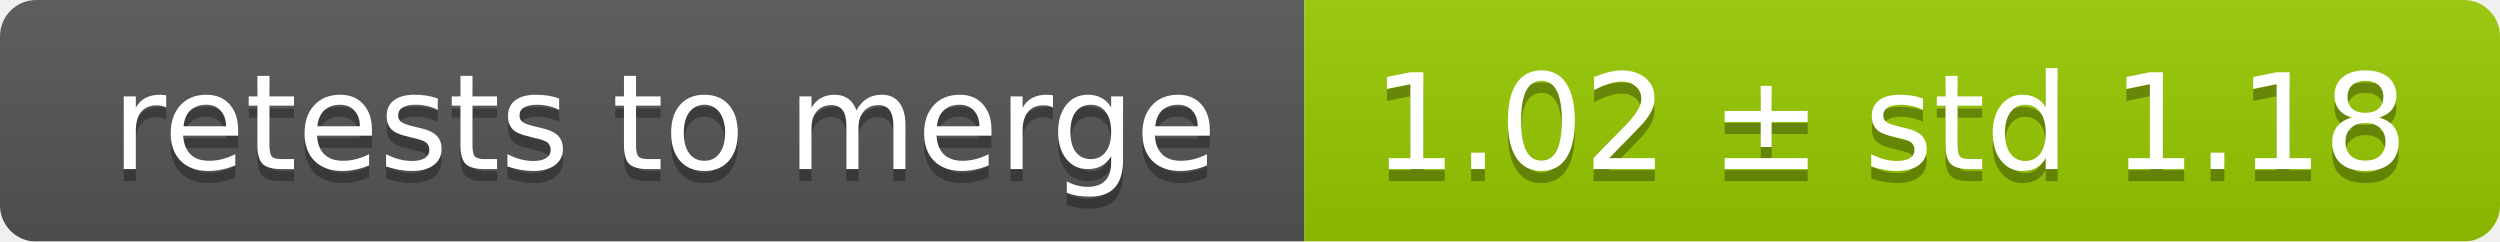
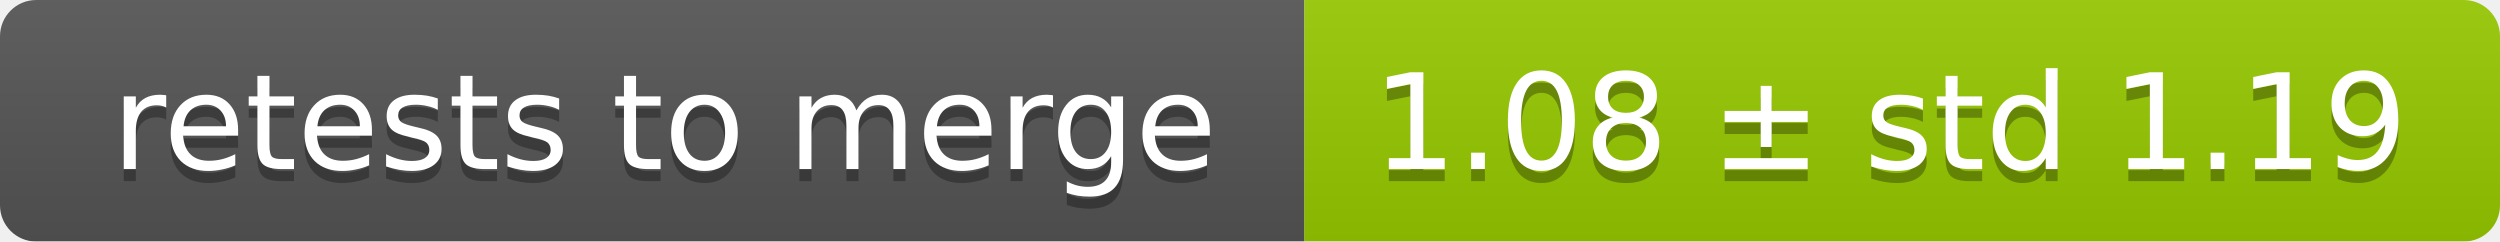
<svg xmlns="http://www.w3.org/2000/svg" width="207" height="20">
  <linearGradient id="smooth" x2="0" y2="100%">
    <stop offset="0" stop-color="#bbb" stop-opacity=".1" />
    <stop offset="1" stop-opacity=".1" />
  </linearGradient>
  <mask id="round">
    <rect width="207" height="20" rx="3" fill="#fff" />
  </mask>
  <g mask="url(#round)">
    <rect width="108" height="20" fill="#555" />
    <rect x="108" width="99" height="20" fill="#97ca00" />
    <rect width="207" height="20" fill="url(#smooth)" />
  </g>
  <g fill="#fff" text-anchor="middle" font-family="DejaVu Sans,Verdana,Geneva,sans-serif" font-size="11">
    <text x="55" y="15" fill="#010101" fill-opacity=".3">retests to merge</text>
    <text x="55" y="14">retests to merge</text>
-     <text x="156.5" y="15" fill="#010101" fill-opacity=".3">1.02 ± std 1.18</text>
-     <text x="156.5" y="14">1.02 ± std 1.18</text>
+     <text x="156.5" y="15" fill="#010101" fill-opacity=".3">1.08 ± std 1.19</text>
+     <text x="156.5" y="14">1.08 ± std 1.19</text>
  </g>
</svg>
